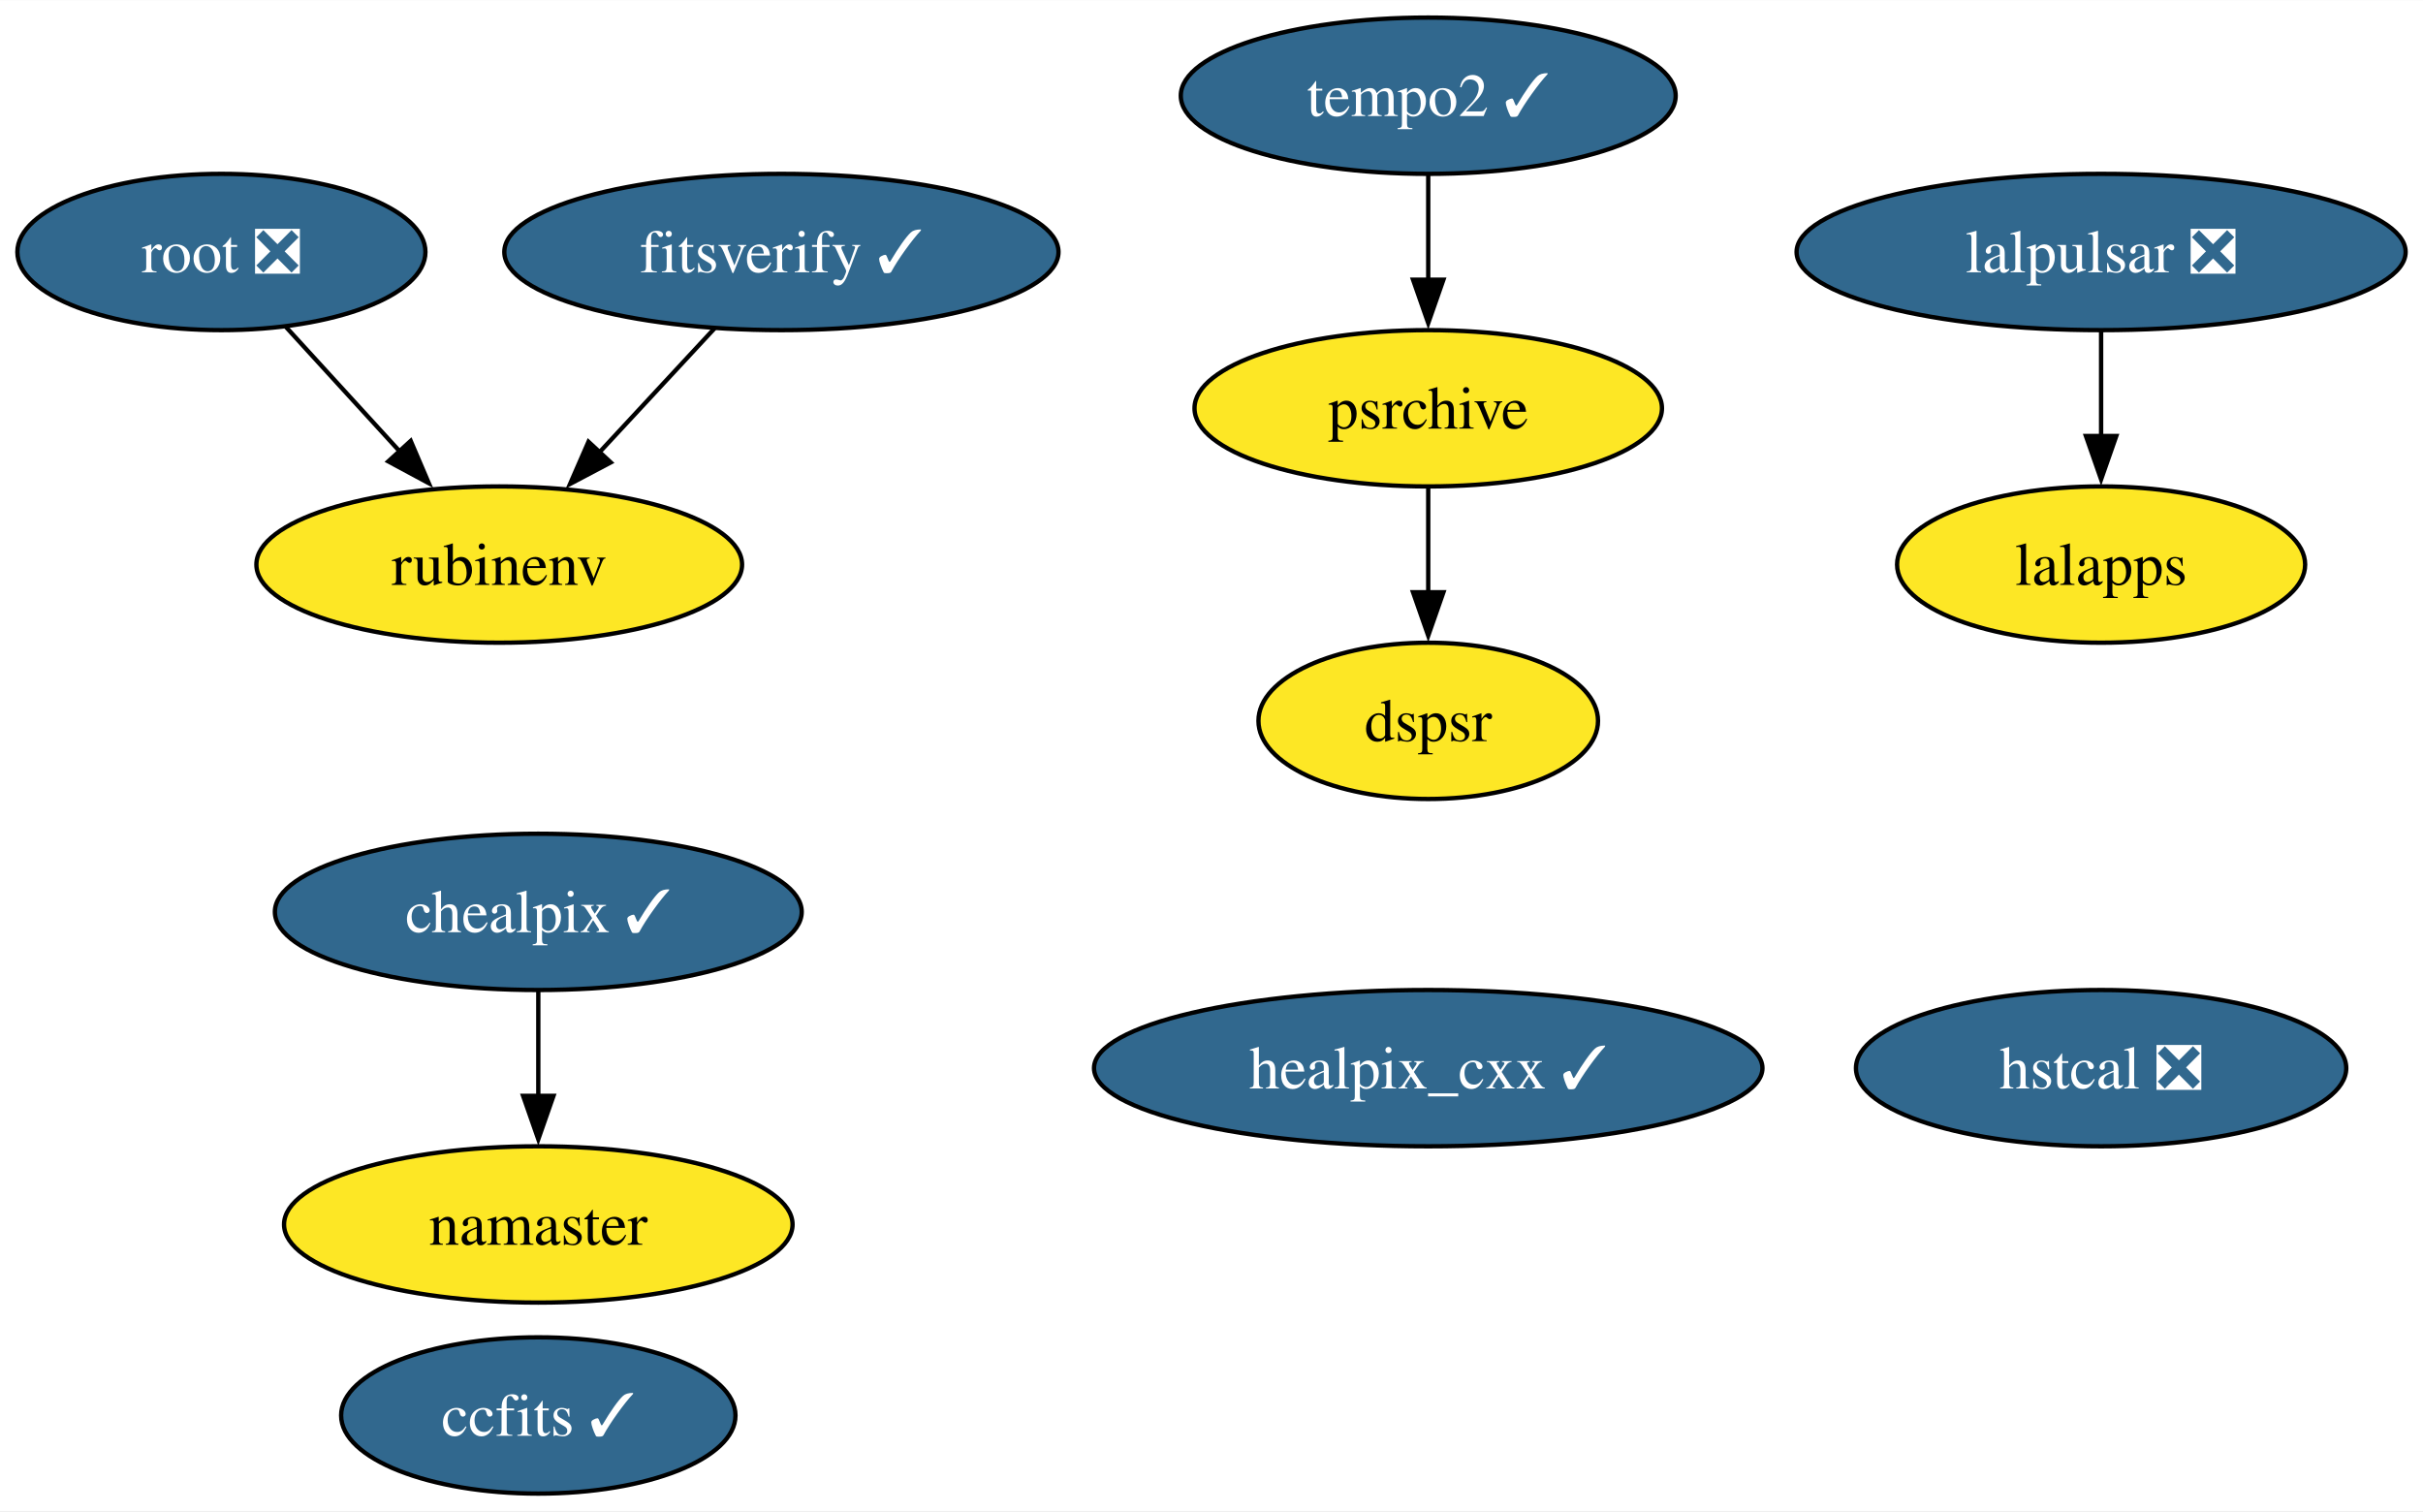
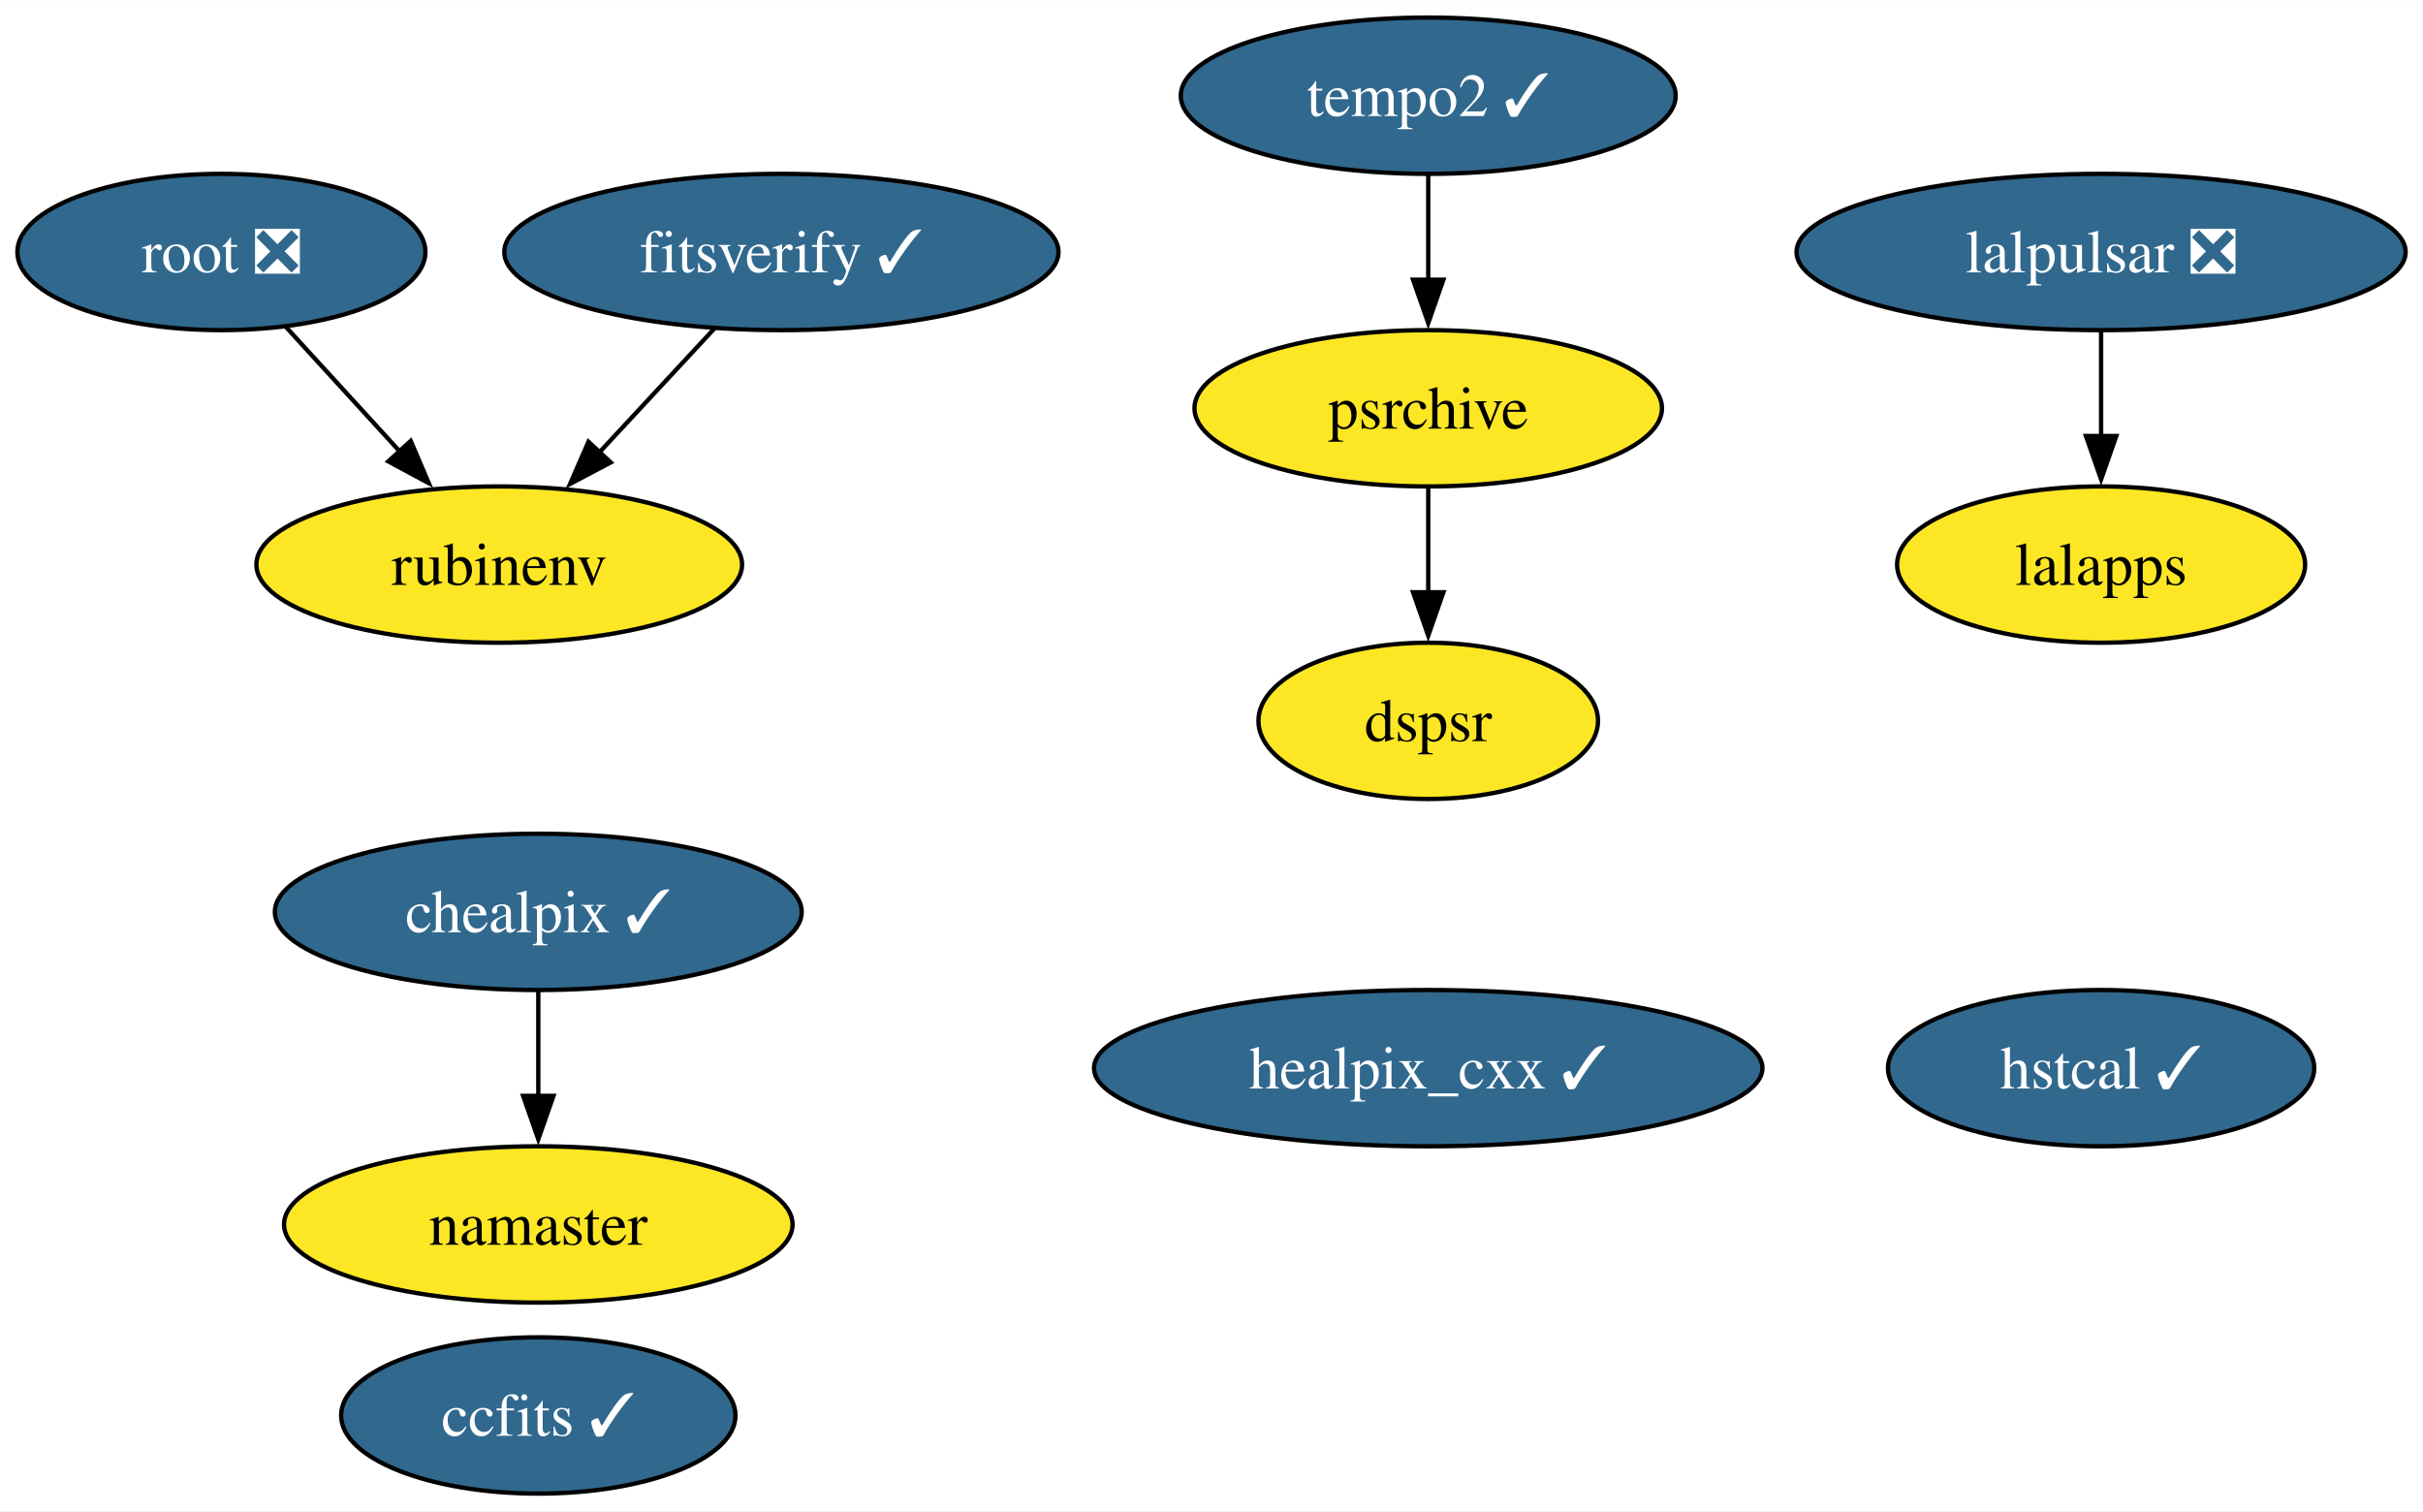
<svg xmlns="http://www.w3.org/2000/svg" xmlns:xlink="http://www.w3.org/1999/xlink" width="558pt" height="348pt" viewBox="0.00 0.00 558.15 348.00">
  <g id="graph0" class="graph" transform="scale(1 1) rotate(0) translate(4 344)">
    <polygon fill="white" stroke="none" points="-4,4 -4,-344 554.15,-344 554.15,4 -4,4" />
    <g id="node1" class="node">
      <g id="a_node1">
        <a xlink:href="https://github.com/conda-forge/healpix_cxx-feedstock/pull/31" xlink:title="healpix_cxx ✓">
          <ellipse fill="#31688e" stroke="black" cx="325" cy="-98" rx="76.99" ry="18" />
          <text text-anchor="middle" x="325" y="-93.33" font-family="Times,serif" font-size="14.00" fill="white">healpix_cxx ✓</text>
        </a>
      </g>
    </g>
    <g id="node2" class="node">
      <g id="a_node2">
        <a xlink:href="https://github.com/conda-forge/ccfits-feedstock/pull/14" xlink:title="ccfits ✓">
          <ellipse fill="#31688e" stroke="black" cx="120" cy="-18" rx="45.42" ry="18" />
          <text text-anchor="middle" x="120" y="-13.32" font-family="Times,serif" font-size="14.00" fill="white">ccfits ✓</text>
        </a>
      </g>
    </g>
    <g id="node3" class="node">
      <g id="a_node3">
        <a xlink:href="https://github.com/conda-forge/lalpulsar-feedstock/pull/67" xlink:title="lalpulsar ❎">
          <ellipse fill="#31688e" stroke="black" cx="480" cy="-286" rx="70.15" ry="18" />
          <text text-anchor="middle" x="480" y="-281.32" font-family="Times,serif" font-size="14.00" fill="white">lalpulsar ❎</text>
        </a>
      </g>
    </g>
    <g id="node6" class="node">
      <g id="a_node6">
        <a xlink:href="https://github.com/conda-forge/lalapps-feedstock" xlink:title="lalapps">
          <ellipse fill="#fde725" stroke="black" cx="480" cy="-214" rx="47" ry="18" />
          <text text-anchor="middle" x="480" y="-209.32" font-family="Times,serif" font-size="14.00">lalapps</text>
        </a>
      </g>
    </g>
    <g id="edge1" class="edge">
      <path fill="none" stroke="black" d="M480,-267.7C480,-260.41 480,-251.73 480,-243.54" />
      <polygon fill="black" stroke="black" points="483.5,-243.62 480,-233.62 476.5,-243.62 483.5,-243.62" />
    </g>
    <g id="node4" class="node">
      <g id="a_node4">
        <a xlink:href="https://github.com/conda-forge/chealpix-feedstock/pull/12" xlink:title="chealpix ✓">
          <ellipse fill="#31688e" stroke="black" cx="120" cy="-134" rx="60.68" ry="18" />
          <text text-anchor="middle" x="120" y="-129.32" font-family="Times,serif" font-size="14.00" fill="white">chealpix ✓</text>
        </a>
      </g>
    </g>
    <g id="node5" class="node">
      <g id="a_node5">
        <a xlink:href="https://github.com/conda-forge/namaster-feedstock" xlink:title="namaster">
          <ellipse fill="#fde725" stroke="black" cx="120" cy="-62" rx="58.57" ry="18" />
          <text text-anchor="middle" x="120" y="-57.33" font-family="Times,serif" font-size="14.00">namaster</text>
        </a>
      </g>
    </g>
    <g id="edge2" class="edge">
      <path fill="none" stroke="black" d="M120,-115.7C120,-108.41 120,-99.73 120,-91.54" />
      <polygon fill="black" stroke="black" points="123.5,-91.62 120,-81.62 116.5,-91.62 123.5,-91.62" />
    </g>
    <g id="node7" class="node">
      <g id="a_node7">
        <a xlink:href="https://github.com/conda-forge/root-feedstock/pull/239" xlink:title="root ❎">
          <ellipse fill="#31688e" stroke="black" cx="47" cy="-286" rx="47" ry="18" />
          <text text-anchor="middle" x="47" y="-281.32" font-family="Times,serif" font-size="14.00" fill="white">root ❎</text>
        </a>
      </g>
    </g>
    <g id="node8" class="node">
      <g id="a_node8">
        <a xlink:href="https://github.com/conda-forge/rubinenv-feedstock" xlink:title="rubinenv">
          <ellipse fill="#fde725" stroke="black" cx="111" cy="-214" rx="55.94" ry="18" />
          <text text-anchor="middle" x="111" y="-209.32" font-family="Times,serif" font-size="14.00">rubinenv</text>
        </a>
      </g>
    </g>
    <g id="edge3" class="edge">
      <path fill="none" stroke="black" d="M61.84,-268.76C69.65,-260.23 79.38,-249.58 88.12,-240.02" />
      <polygon fill="black" stroke="black" points="90.61,-242.49 94.77,-232.75 85.44,-237.77 90.61,-242.49" />
    </g>
    <g id="node9" class="node">
      <g id="a_node9">
        <a xlink:href="https://github.com/conda-forge/tempo2-feedstock/pull/29" xlink:title="tempo2 ✓">
          <ellipse fill="#31688e" stroke="black" cx="325" cy="-322" rx="57" ry="18" />
          <text text-anchor="middle" x="325" y="-317.32" font-family="Times,serif" font-size="14.00" fill="white">tempo2 ✓</text>
        </a>
      </g>
    </g>
    <g id="node10" class="node">
      <g id="a_node10">
        <a xlink:href="https://github.com/conda-forge/psrchive-feedstock" xlink:title="psrchive">
          <ellipse fill="#fde725" stroke="black" cx="325" cy="-250" rx="53.84" ry="18" />
          <text text-anchor="middle" x="325" y="-245.32" font-family="Times,serif" font-size="14.00">psrchive</text>
        </a>
      </g>
    </g>
    <g id="edge4" class="edge">
      <path fill="none" stroke="black" d="M325,-303.7C325,-296.41 325,-287.73 325,-279.54" />
      <polygon fill="black" stroke="black" points="328.5,-279.62 325,-269.62 321.5,-279.62 328.5,-279.62" />
    </g>
    <g id="node13" class="node">
      <g id="a_node13">
        <a xlink:href="https://github.com/conda-forge/dspsr-feedstock" xlink:title="dspsr">
          <ellipse fill="#fde725" stroke="black" cx="325" cy="-178" rx="39.11" ry="18" />
          <text text-anchor="middle" x="325" y="-173.32" font-family="Times,serif" font-size="14.00">dspsr</text>
        </a>
      </g>
    </g>
    <g id="edge5" class="edge">
      <path fill="none" stroke="black" d="M325,-231.7C325,-224.41 325,-215.73 325,-207.54" />
      <polygon fill="black" stroke="black" points="328.5,-207.62 325,-197.62 321.5,-207.62 328.5,-207.62" />
    </g>
    <g id="node11" class="node">
      <g id="a_node11">
-         <a xlink:href="https://github.com/conda-forge/hstcal-feedstock/pull/19" xlink:title="hstcal ❎">
-           <ellipse fill="#31688e" stroke="black" cx="480" cy="-98" rx="56.47" ry="18" />
-           <text text-anchor="middle" x="480" y="-93.33" font-family="Times,serif" font-size="14.00" fill="white">hstcal ❎</text>
+         <a xlink:href="https://github.com/conda-forge/hstcal-feedstock/pull/19" xlink:title="hstcal ✓">
+           <ellipse fill="#31688e" stroke="black" cx="480" cy="-98" rx="49.1" ry="18" />
+           <text text-anchor="middle" x="480" y="-93.33" font-family="Times,serif" font-size="14.00" fill="white">hstcal ✓</text>
        </a>
      </g>
    </g>
    <g id="node12" class="node">
      <g id="a_node12">
        <a xlink:href="https://github.com/conda-forge/fitsverify-feedstock/pull/15" xlink:title="fitsverify ✓">
          <ellipse fill="#31688e" stroke="black" cx="176" cy="-286" rx="63.83" ry="18" />
          <text text-anchor="middle" x="176" y="-281.32" font-family="Times,serif" font-size="14.00" fill="white">fitsverify ✓</text>
        </a>
      </g>
    </g>
    <g id="edge6" class="edge">
      <path fill="none" stroke="black" d="M160.6,-268.41C152.66,-259.87 142.83,-249.28 134.02,-239.79" />
      <polygon fill="black" stroke="black" points="136.69,-237.53 127.32,-232.58 131.56,-242.29 136.69,-237.53" />
    </g>
  </g>
</svg>
